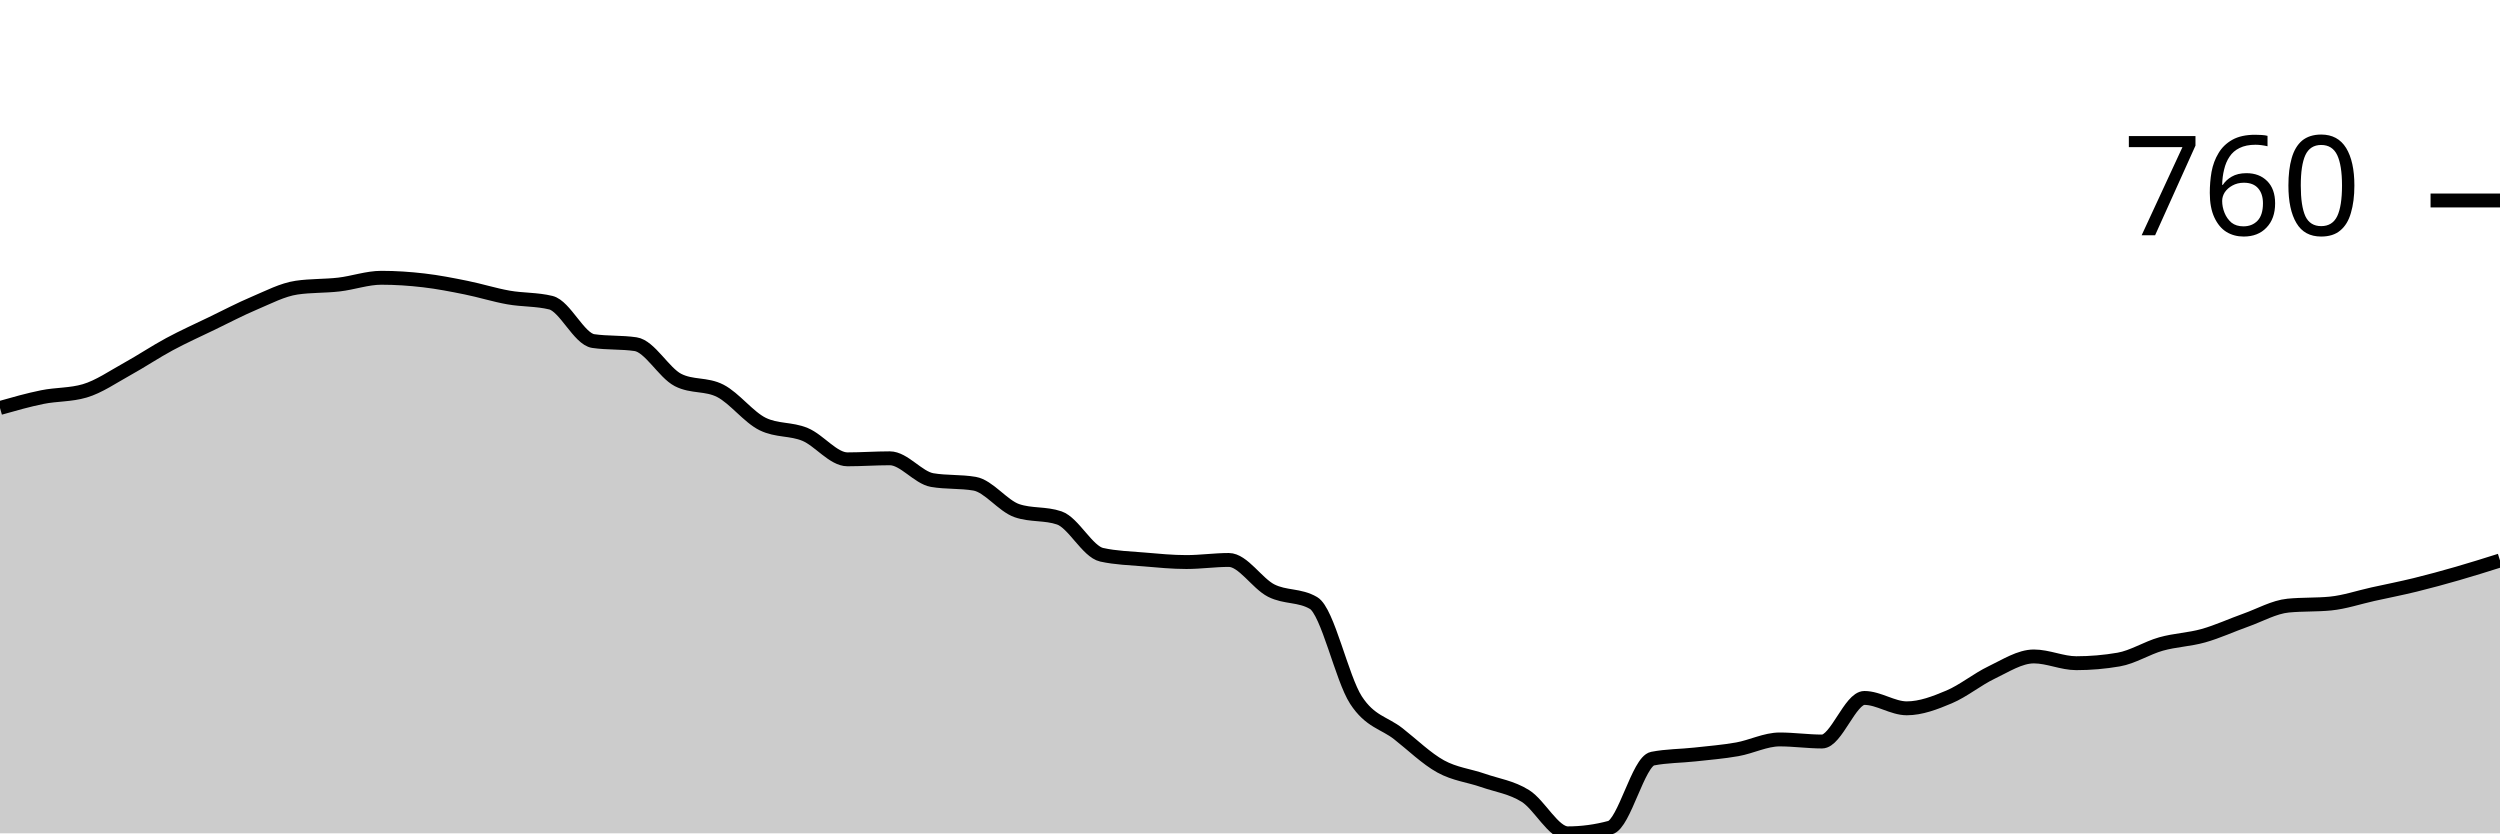
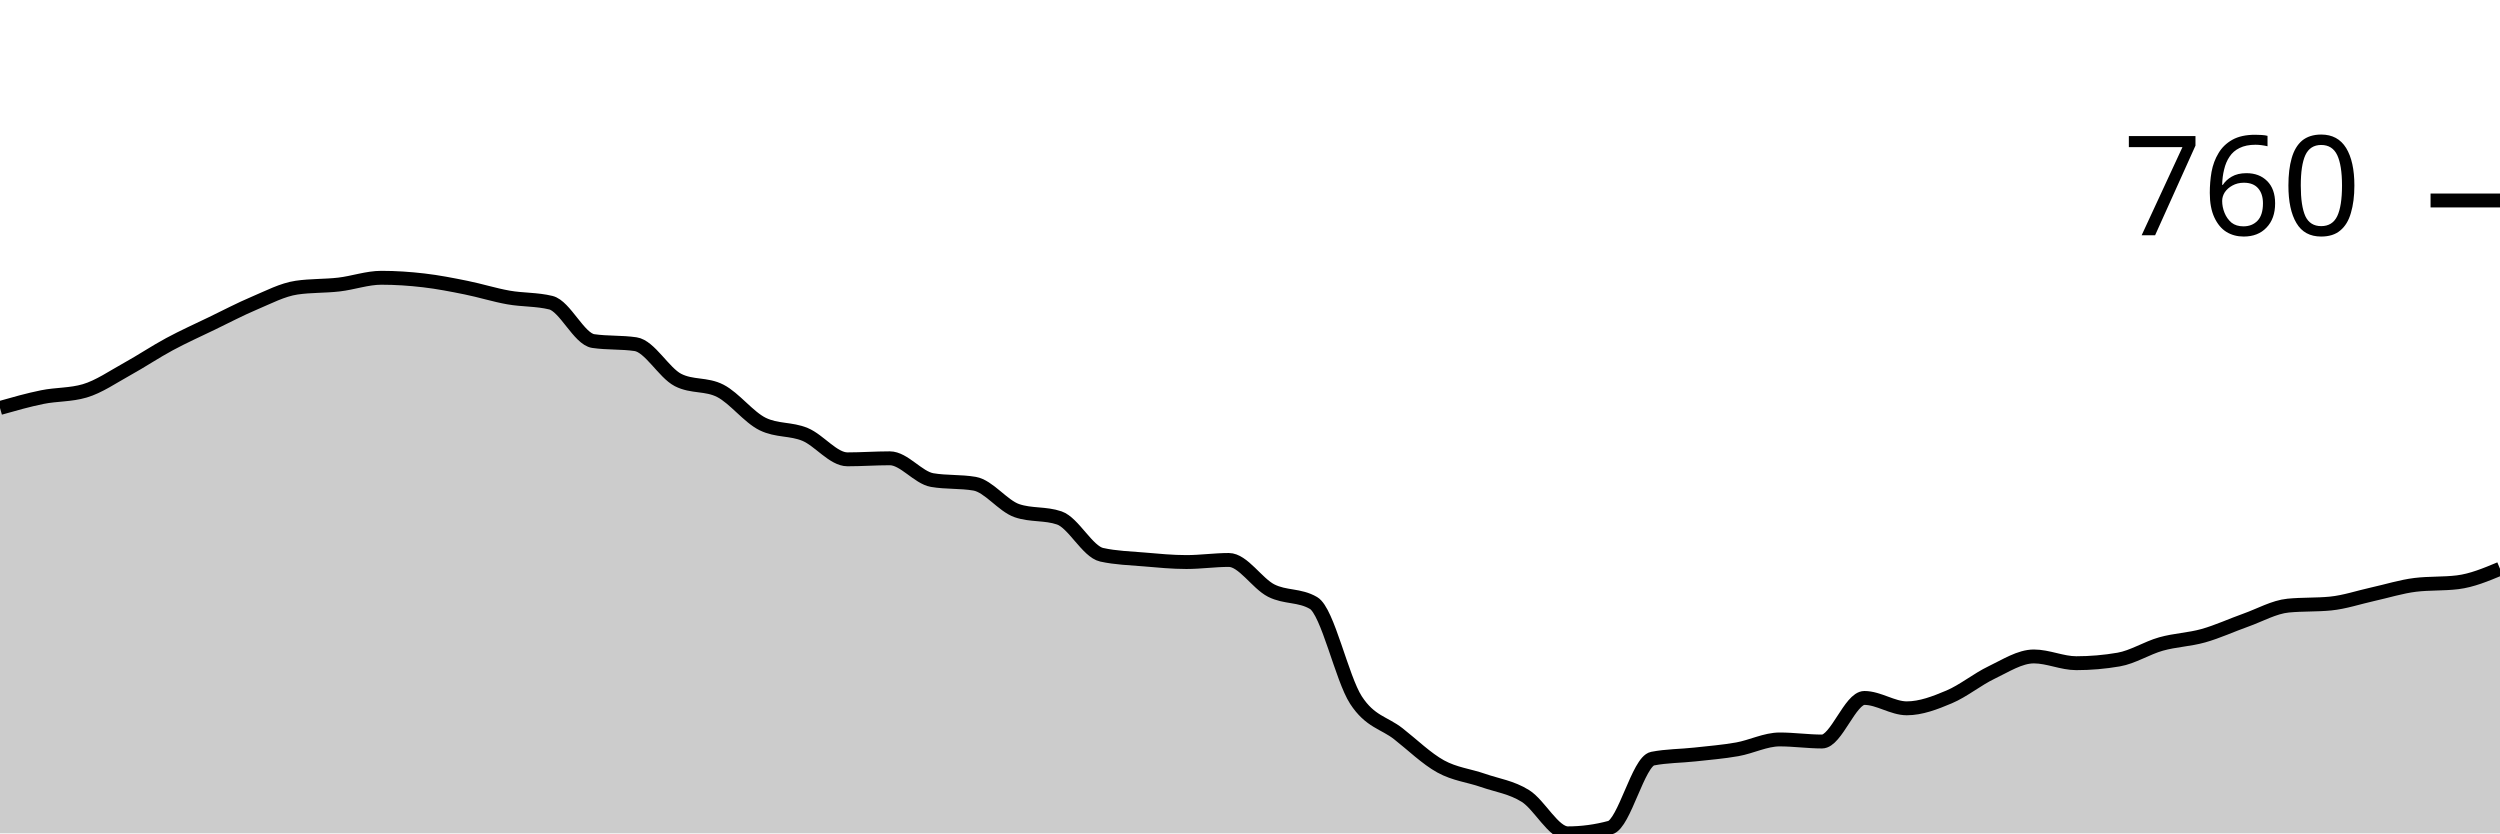
<svg xmlns="http://www.w3.org/2000/svg" viewBox="0 0 180 60">
  <g transform="translate(0,20)">
-     <path class="area" fill="rgba(0, 0, 0, 0.2)" d="M0,9.374C1.017,9.085,2.034,8.796,3.051,8.59C4.068,8.385,5.085,8.441,6.102,8.142C7.119,7.843,8.136,7.134,9.153,6.573C10.169,6.013,11.186,5.328,12.203,4.781C13.22,4.233,14.237,3.778,15.254,3.287C16.271,2.795,17.288,2.26,18.305,1.83C19.322,1.401,20.339,0.859,21.356,0.71C22.373,0.56,23.39,0.604,24.407,0.486C25.424,0.367,26.441,0,27.458,0C28.475,0,29.492,0.068,30.508,0.187C31.525,0.305,32.542,0.504,33.559,0.71C34.576,0.915,35.593,1.239,36.61,1.419C37.627,1.6,38.644,1.544,39.661,1.793C40.678,2.042,41.695,4.407,42.712,4.556C43.729,4.706,44.746,4.631,45.763,4.781C46.78,4.93,47.797,6.835,48.814,7.358C49.831,7.88,50.847,7.619,51.864,8.142C52.881,8.665,53.898,10.034,54.915,10.532C55.932,11.03,56.949,10.856,57.966,11.279C58.983,11.702,60,13.072,61.017,13.072C62.034,13.072,63.051,12.997,64.068,12.997C65.085,12.997,66.102,14.392,67.119,14.566C68.136,14.74,69.153,14.653,70.169,14.827C71.186,15.002,72.203,16.421,73.22,16.769C74.237,17.118,75.254,16.944,76.271,17.292C77.288,17.641,78.305,19.72,79.322,19.944C80.339,20.168,81.356,20.193,82.373,20.28C83.39,20.367,84.407,20.467,85.424,20.467C86.441,20.467,87.458,20.317,88.475,20.317C89.492,20.317,90.508,22.004,91.525,22.521C92.542,23.038,93.559,22.82,94.576,23.417C95.593,24.015,96.61,28.833,97.627,30.401C98.644,31.97,99.661,32.032,100.678,32.829C101.695,33.626,102.712,34.622,103.729,35.182C104.746,35.742,105.763,35.836,106.78,36.19C107.797,36.545,108.814,36.676,109.831,37.311C110.847,37.946,111.864,40,112.881,40C113.898,40,114.915,39.863,115.932,39.589C116.949,39.315,117.966,34.821,118.983,34.622C120,34.423,121.017,34.435,122.034,34.323C123.051,34.211,124.068,34.13,125.085,33.95C126.102,33.769,127.119,33.24,128.136,33.24C129.153,33.24,130.169,33.389,131.186,33.389C132.203,33.389,133.22,30.252,134.237,30.252C135.254,30.252,136.271,30.999,137.288,30.999C138.305,30.999,139.322,30.607,140.339,30.177C141.356,29.748,142.373,28.908,143.39,28.422C144.407,27.937,145.424,27.264,146.441,27.264C147.458,27.264,148.475,27.75,149.492,27.75C150.508,27.75,151.525,27.663,152.542,27.488C153.559,27.314,154.576,26.654,155.593,26.368C156.61,26.082,157.627,26.057,158.644,25.77C159.661,25.484,160.678,25.011,161.695,24.65C162.712,24.289,163.729,23.704,164.746,23.604C165.763,23.505,166.78,23.554,167.797,23.455C168.814,23.355,169.831,23.007,170.847,22.782C171.864,22.558,172.881,22.359,173.898,22.11C174.915,21.861,175.932,21.581,176.949,21.289C177.966,20.996,178.983,20.675,180,20.355L180,40C178.983,40,177.966,40,176.949,40C175.932,40,174.915,40,173.898,40C172.881,40,171.864,40,170.847,40C169.831,40,168.814,40,167.797,40C166.78,40,165.763,40,164.746,40C163.729,40,162.712,40,161.695,40C160.678,40,159.661,40,158.644,40C157.627,40,156.61,40,155.593,40C154.576,40,153.559,40,152.542,40C151.525,40,150.508,40,149.492,40C148.475,40,147.458,40,146.441,40C145.424,40,144.407,40,143.39,40C142.373,40,141.356,40,140.339,40C139.322,40,138.305,40,137.288,40C136.271,40,135.254,40,134.237,40C133.22,40,132.203,40,131.186,40C130.169,40,129.153,40,128.136,40C127.119,40,126.102,40,125.085,40C124.068,40,123.051,40,122.034,40C121.017,40,120,40,118.983,40C117.966,40,116.949,40,115.932,40C114.915,40,113.898,40,112.881,40C111.864,40,110.847,40,109.831,40C108.814,40,107.797,40,106.78,40C105.763,40,104.746,40,103.729,40C102.712,40,101.695,40,100.678,40C99.661,40,98.644,40,97.627,40C96.61,40,95.593,40,94.576,40C93.559,40,92.542,40,91.525,40C90.508,40,89.492,40,88.475,40C87.458,40,86.441,40,85.424,40C84.407,40,83.39,40,82.373,40C81.356,40,80.339,40,79.322,40C78.305,40,77.288,40,76.271,40C75.254,40,74.237,40,73.22,40C72.203,40,71.186,40,70.169,40C69.153,40,68.136,40,67.119,40C66.102,40,65.085,40,64.068,40C63.051,40,62.034,40,61.017,40C60,40,58.983,40,57.966,40C56.949,40,55.932,40,54.915,40C53.898,40,52.881,40,51.864,40C50.847,40,49.831,40,48.814,40C47.797,40,46.78,40,45.763,40C44.746,40,43.729,40,42.712,40C41.695,40,40.678,40,39.661,40C38.644,40,37.627,40,36.61,40C35.593,40,34.576,40,33.559,40C32.542,40,31.525,40,30.508,40C29.492,40,28.475,40,27.458,40C26.441,40,25.424,40,24.407,40C23.39,40,22.373,40,21.356,40C20.339,40,19.322,40,18.305,40C17.288,40,16.271,40,15.254,40C14.237,40,13.22,40,12.203,40C11.186,40,10.169,40,9.153,40C8.136,40,7.119,40,6.102,40C5.085,40,4.068,40,3.051,40C2.034,40,1.017,40,0,40Z" />
-     <path class="line" stroke="black" fill="none" d="M0,9.374C1.017,9.085,2.034,8.796,3.051,8.59C4.068,8.385,5.085,8.441,6.102,8.142C7.119,7.843,8.136,7.134,9.153,6.573C10.169,6.013,11.186,5.328,12.203,4.781C13.22,4.233,14.237,3.778,15.254,3.287C16.271,2.795,17.288,2.26,18.305,1.83C19.322,1.401,20.339,0.859,21.356,0.71C22.373,0.56,23.39,0.604,24.407,0.486C25.424,0.367,26.441,0,27.458,0C28.475,0,29.492,0.068,30.508,0.187C31.525,0.305,32.542,0.504,33.559,0.71C34.576,0.915,35.593,1.239,36.61,1.419C37.627,1.6,38.644,1.544,39.661,1.793C40.678,2.042,41.695,4.407,42.712,4.556C43.729,4.706,44.746,4.631,45.763,4.781C46.78,4.93,47.797,6.835,48.814,7.358C49.831,7.88,50.847,7.619,51.864,8.142C52.881,8.665,53.898,10.034,54.915,10.532C55.932,11.03,56.949,10.856,57.966,11.279C58.983,11.702,60,13.072,61.017,13.072C62.034,13.072,63.051,12.997,64.068,12.997C65.085,12.997,66.102,14.392,67.119,14.566C68.136,14.74,69.153,14.653,70.169,14.827C71.186,15.002,72.203,16.421,73.22,16.769C74.237,17.118,75.254,16.944,76.271,17.292C77.288,17.641,78.305,19.72,79.322,19.944C80.339,20.168,81.356,20.193,82.373,20.28C83.39,20.367,84.407,20.467,85.424,20.467C86.441,20.467,87.458,20.317,88.475,20.317C89.492,20.317,90.508,22.004,91.525,22.521C92.542,23.038,93.559,22.82,94.576,23.417C95.593,24.015,96.61,28.833,97.627,30.401C98.644,31.97,99.661,32.032,100.678,32.829C101.695,33.626,102.712,34.622,103.729,35.182C104.746,35.742,105.763,35.836,106.78,36.19C107.797,36.545,108.814,36.676,109.831,37.311C110.847,37.946,111.864,40,112.881,40C113.898,40,114.915,39.863,115.932,39.589C116.949,39.315,117.966,34.821,118.983,34.622C120,34.423,121.017,34.435,122.034,34.323C123.051,34.211,124.068,34.13,125.085,33.95C126.102,33.769,127.119,33.24,128.136,33.24C129.153,33.24,130.169,33.389,131.186,33.389C132.203,33.389,133.22,30.252,134.237,30.252C135.254,30.252,136.271,30.999,137.288,30.999C138.305,30.999,139.322,30.607,140.339,30.177C141.356,29.748,142.373,28.908,143.39,28.422C144.407,27.937,145.424,27.264,146.441,27.264C147.458,27.264,148.475,27.75,149.492,27.75C150.508,27.75,151.525,27.663,152.542,27.488C153.559,27.314,154.576,26.654,155.593,26.368C156.61,26.082,157.627,26.057,158.644,25.77C159.661,25.484,160.678,25.011,161.695,24.65C162.712,24.289,163.729,23.704,164.746,23.604C165.763,23.505,166.78,23.554,167.797,23.455C168.814,23.355,169.831,23.007,170.847,22.782C171.864,22.558,172.881,22.359,173.898,22.11C174.915,21.861,175.932,21.581,176.949,21.289C177.966,20.996,178.983,20.675,180,20.355" />
+     <path class="area" fill="rgba(0, 0, 0, 0.2)" d="M0,9.374C1.017,9.085,2.034,8.796,3.051,8.59C4.068,8.385,5.085,8.441,6.102,8.142C7.119,7.843,8.136,7.134,9.153,6.573C10.169,6.013,11.186,5.328,12.203,4.781C13.22,4.233,14.237,3.778,15.254,3.287C16.271,2.795,17.288,2.26,18.305,1.83C19.322,1.401,20.339,0.859,21.356,0.71C22.373,0.56,23.39,0.604,24.407,0.486C25.424,0.367,26.441,0,27.458,0C28.475,0,29.492,0.068,30.508,0.187C31.525,0.305,32.542,0.504,33.559,0.71C34.576,0.915,35.593,1.239,36.61,1.419C37.627,1.6,38.644,1.544,39.661,1.793C40.678,2.042,41.695,4.407,42.712,4.556C43.729,4.706,44.746,4.631,45.763,4.781C46.78,4.93,47.797,6.835,48.814,7.358C49.831,7.88,50.847,7.619,51.864,8.142C52.881,8.665,53.898,10.034,54.915,10.532C55.932,11.03,56.949,10.856,57.966,11.279C58.983,11.702,60,13.072,61.017,13.072C62.034,13.072,63.051,12.997,64.068,12.997C65.085,12.997,66.102,14.392,67.119,14.566C68.136,14.74,69.153,14.653,70.169,14.827C71.186,15.002,72.203,16.421,73.22,16.769C74.237,17.118,75.254,16.944,76.271,17.292C77.288,17.641,78.305,19.72,79.322,19.944C80.339,20.168,81.356,20.193,82.373,20.28C83.39,20.367,84.407,20.467,85.424,20.467C86.441,20.467,87.458,20.317,88.475,20.317C89.492,20.317,90.508,22.004,91.525,22.521C92.542,23.038,93.559,22.82,94.576,23.417C95.593,24.015,96.61,28.833,97.627,30.401C98.644,31.97,99.661,32.032,100.678,32.829C101.695,33.626,102.712,34.622,103.729,35.182C104.746,35.742,105.763,35.836,106.78,36.19C107.797,36.545,108.814,36.676,109.831,37.311C110.847,37.946,111.864,40,112.881,40C113.898,40,114.915,39.863,115.932,39.589C116.949,39.315,117.966,34.821,118.983,34.622C120,34.423,121.017,34.435,122.034,34.323C123.051,34.211,124.068,34.13,125.085,33.95C126.102,33.769,127.119,33.24,128.136,33.24C129.153,33.24,130.169,33.389,131.186,33.389C132.203,33.389,133.22,30.252,134.237,30.252C135.254,30.252,136.271,30.999,137.288,30.999C138.305,30.999,139.322,30.607,140.339,30.177C141.356,29.748,142.373,28.908,143.39,28.422C144.407,27.937,145.424,27.264,146.441,27.264C147.458,27.264,148.475,27.75,149.492,27.75C150.508,27.75,151.525,27.663,152.542,27.488C153.559,27.314,154.576,26.654,155.593,26.368C156.61,26.082,157.627,26.057,158.644,25.77C159.661,25.484,160.678,25.011,161.695,24.65C162.712,24.289,163.729,23.704,164.746,23.604C165.763,23.505,166.78,23.554,167.797,23.455C168.814,23.355,169.831,23.007,170.847,22.782C171.864,22.558,172.881,22.235,173.898,22.11C174.915,21.986,175.932,22.048,176.949,21.923C177.966,21.799,178.983,21.376,180,20.952L180,40C178.983,40,177.966,40,176.949,40C175.932,40,174.915,40,173.898,40C172.881,40,171.864,40,170.847,40C169.831,40,168.814,40,167.797,40C166.78,40,165.763,40,164.746,40C163.729,40,162.712,40,161.695,40C160.678,40,159.661,40,158.644,40C157.627,40,156.61,40,155.593,40C154.576,40,153.559,40,152.542,40C151.525,40,150.508,40,149.492,40C148.475,40,147.458,40,146.441,40C145.424,40,144.407,40,143.39,40C142.373,40,141.356,40,140.339,40C139.322,40,138.305,40,137.288,40C136.271,40,135.254,40,134.237,40C133.22,40,132.203,40,131.186,40C130.169,40,129.153,40,128.136,40C127.119,40,126.102,40,125.085,40C124.068,40,123.051,40,122.034,40C121.017,40,120,40,118.983,40C117.966,40,116.949,40,115.932,40C114.915,40,113.898,40,112.881,40C111.864,40,110.847,40,109.831,40C108.814,40,107.797,40,106.78,40C105.763,40,104.746,40,103.729,40C102.712,40,101.695,40,100.678,40C99.661,40,98.644,40,97.627,40C96.61,40,95.593,40,94.576,40C93.559,40,92.542,40,91.525,40C90.508,40,89.492,40,88.475,40C87.458,40,86.441,40,85.424,40C84.407,40,83.39,40,82.373,40C81.356,40,80.339,40,79.322,40C78.305,40,77.288,40,76.271,40C75.254,40,74.237,40,73.22,40C72.203,40,71.186,40,70.169,40C69.153,40,68.136,40,67.119,40C66.102,40,65.085,40,64.068,40C63.051,40,62.034,40,61.017,40C60,40,58.983,40,57.966,40C56.949,40,55.932,40,54.915,40C53.898,40,52.881,40,51.864,40C50.847,40,49.831,40,48.814,40C47.797,40,46.78,40,45.763,40C44.746,40,43.729,40,42.712,40C41.695,40,40.678,40,39.661,40C38.644,40,37.627,40,36.61,40C35.593,40,34.576,40,33.559,40C32.542,40,31.525,40,30.508,40C29.492,40,28.475,40,27.458,40C26.441,40,25.424,40,24.407,40C23.39,40,22.373,40,21.356,40C20.339,40,19.322,40,18.305,40C17.288,40,16.271,40,15.254,40C14.237,40,13.22,40,12.203,40C11.186,40,10.169,40,9.153,40C8.136,40,7.119,40,6.102,40C5.085,40,4.068,40,3.051,40C2.034,40,1.017,40,0,40Z" />
+     <path class="line" stroke="black" fill="none" d="M0,9.374C1.017,9.085,2.034,8.796,3.051,8.59C4.068,8.385,5.085,8.441,6.102,8.142C7.119,7.843,8.136,7.134,9.153,6.573C10.169,6.013,11.186,5.328,12.203,4.781C13.22,4.233,14.237,3.778,15.254,3.287C16.271,2.795,17.288,2.26,18.305,1.83C19.322,1.401,20.339,0.859,21.356,0.71C22.373,0.56,23.39,0.604,24.407,0.486C25.424,0.367,26.441,0,27.458,0C28.475,0,29.492,0.068,30.508,0.187C31.525,0.305,32.542,0.504,33.559,0.71C34.576,0.915,35.593,1.239,36.61,1.419C37.627,1.6,38.644,1.544,39.661,1.793C40.678,2.042,41.695,4.407,42.712,4.556C43.729,4.706,44.746,4.631,45.763,4.781C46.78,4.93,47.797,6.835,48.814,7.358C49.831,7.88,50.847,7.619,51.864,8.142C52.881,8.665,53.898,10.034,54.915,10.532C55.932,11.03,56.949,10.856,57.966,11.279C58.983,11.702,60,13.072,61.017,13.072C62.034,13.072,63.051,12.997,64.068,12.997C65.085,12.997,66.102,14.392,67.119,14.566C68.136,14.74,69.153,14.653,70.169,14.827C71.186,15.002,72.203,16.421,73.22,16.769C74.237,17.118,75.254,16.944,76.271,17.292C77.288,17.641,78.305,19.72,79.322,19.944C80.339,20.168,81.356,20.193,82.373,20.28C83.39,20.367,84.407,20.467,85.424,20.467C86.441,20.467,87.458,20.317,88.475,20.317C89.492,20.317,90.508,22.004,91.525,22.521C92.542,23.038,93.559,22.82,94.576,23.417C95.593,24.015,96.61,28.833,97.627,30.401C98.644,31.97,99.661,32.032,100.678,32.829C101.695,33.626,102.712,34.622,103.729,35.182C104.746,35.742,105.763,35.836,106.78,36.19C107.797,36.545,108.814,36.676,109.831,37.311C110.847,37.946,111.864,40,112.881,40C113.898,40,114.915,39.863,115.932,39.589C116.949,39.315,117.966,34.821,118.983,34.622C120,34.423,121.017,34.435,122.034,34.323C123.051,34.211,124.068,34.13,125.085,33.95C126.102,33.769,127.119,33.24,128.136,33.24C129.153,33.24,130.169,33.389,131.186,33.389C132.203,33.389,133.22,30.252,134.237,30.252C135.254,30.252,136.271,30.999,137.288,30.999C138.305,30.999,139.322,30.607,140.339,30.177C141.356,29.748,142.373,28.908,143.39,28.422C144.407,27.937,145.424,27.264,146.441,27.264C147.458,27.264,148.475,27.75,149.492,27.75C150.508,27.75,151.525,27.663,152.542,27.488C153.559,27.314,154.576,26.654,155.593,26.368C156.61,26.082,157.627,26.057,158.644,25.77C159.661,25.484,160.678,25.011,161.695,24.65C162.712,24.289,163.729,23.704,164.746,23.604C165.763,23.505,166.78,23.554,167.797,23.455C168.814,23.355,169.831,23.007,170.847,22.782C171.864,22.558,172.881,22.235,173.898,22.11C174.915,21.986,175.932,22.048,176.949,21.923C177.966,21.799,178.983,21.376,180,20.952" />
    <path class="axis-ceiling" stroke-width="1" stroke="black" fill="none" d="M175,-5.565L180,-5.565" />
    <text class="axis-ceiling-label" font-family="sans-serif" text-anchor="end" font-size="10px" x="170" y="-3.065">760</text>
  </g>
</svg>
